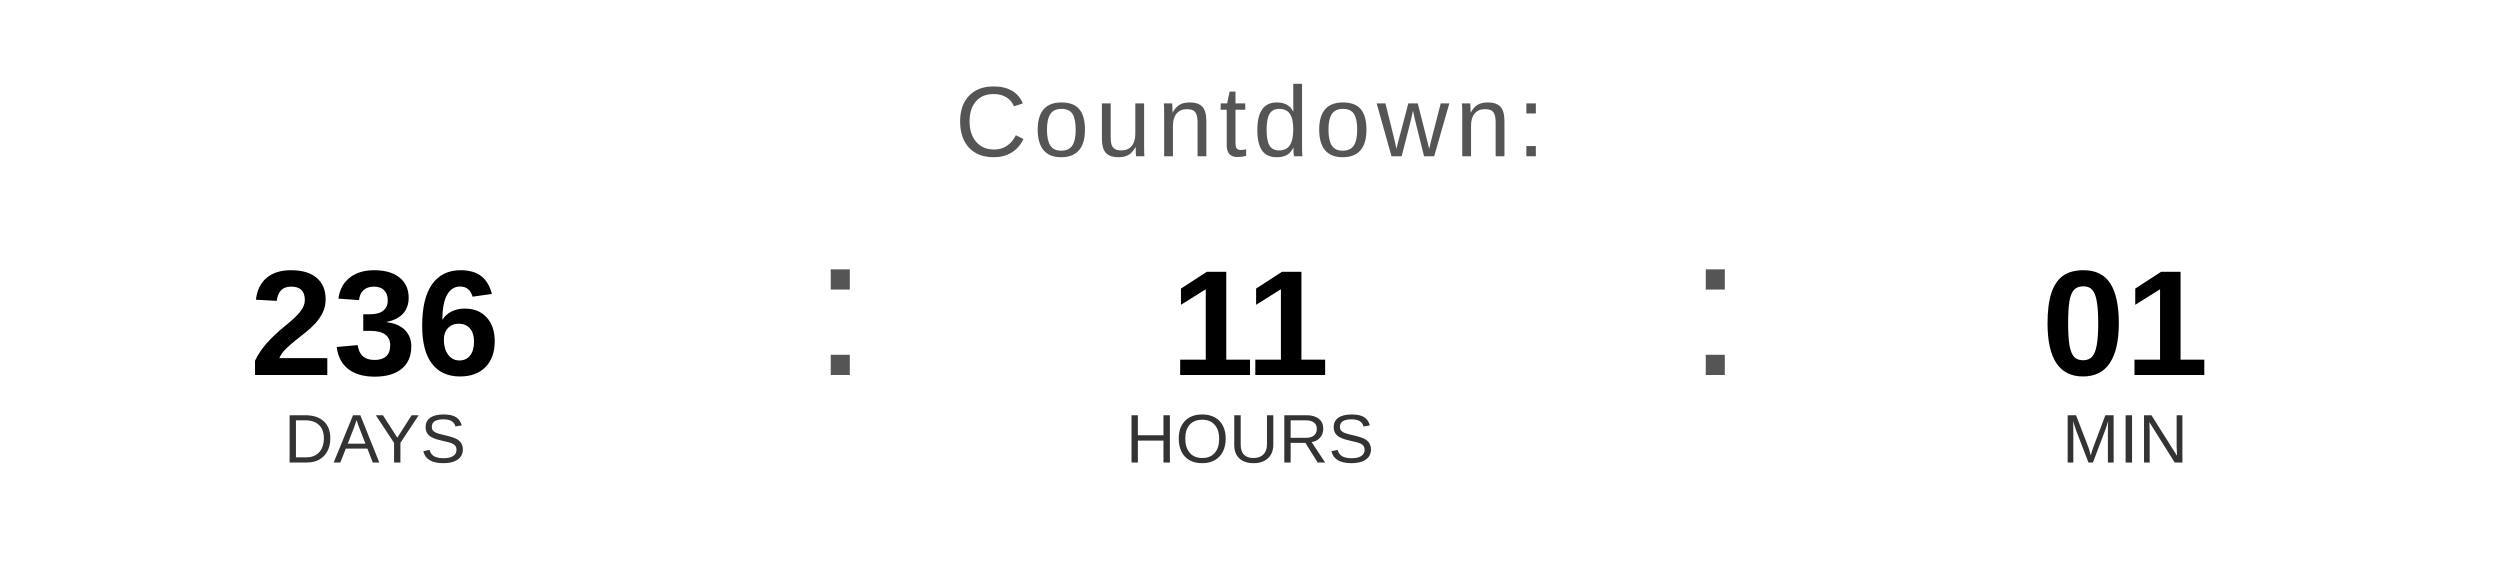
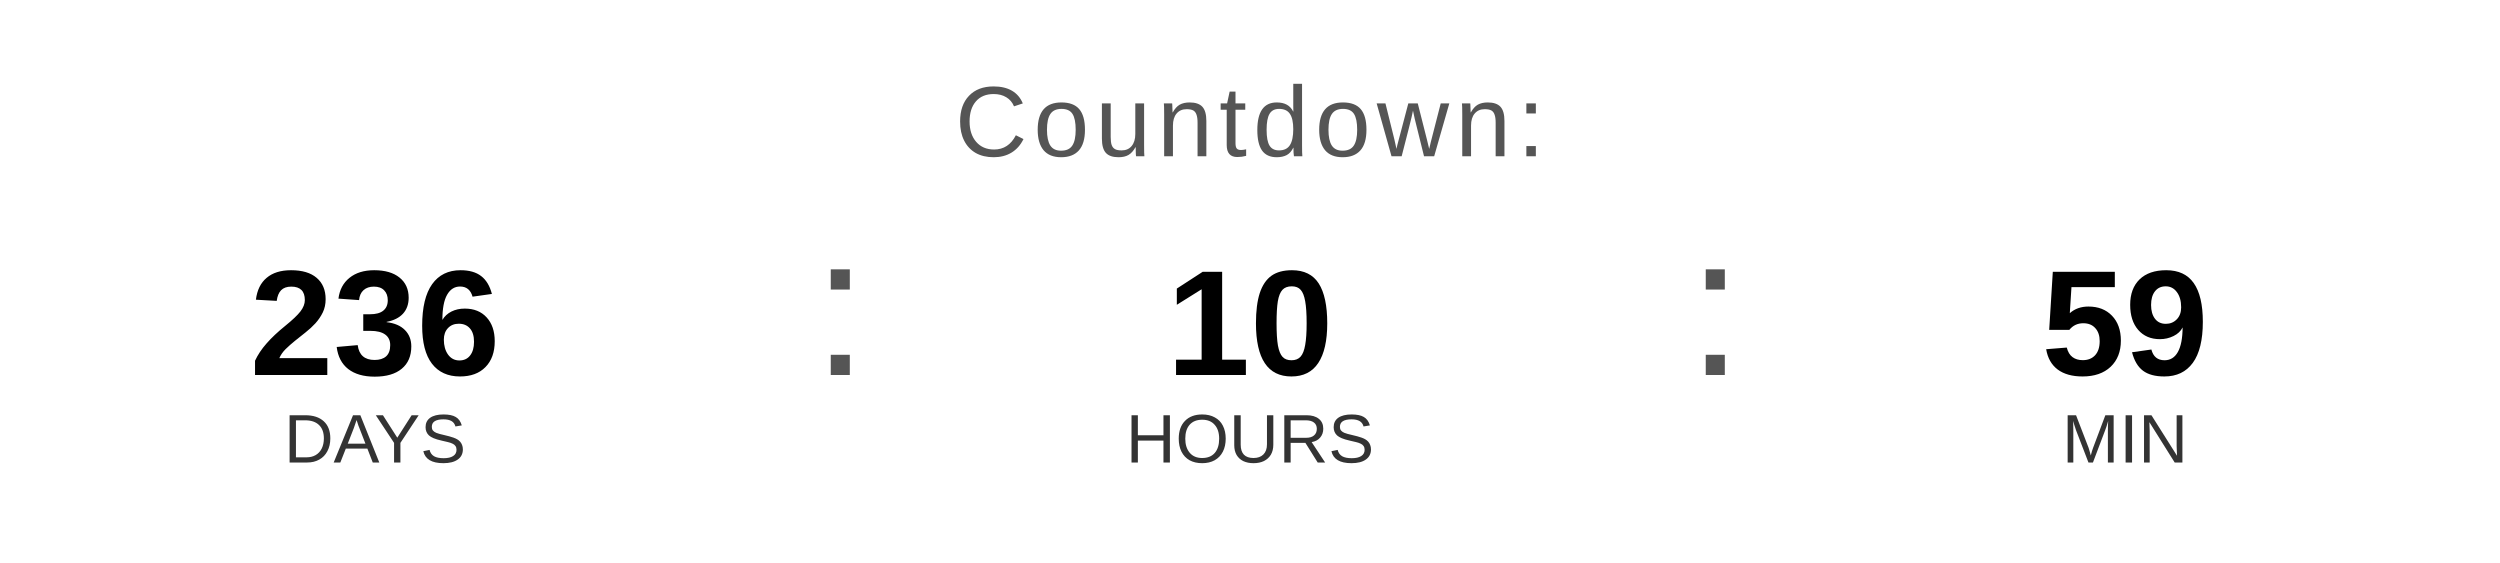
<svg xmlns="http://www.w3.org/2000/svg" width="400" height="90" viewBox="0 0 400 90">
  <text x="200" y="25" font-family="Arial, Helvetica, sans-serif" font-size="16" fill="#555555" text-anchor="middle" letter-spacing="1">
    Countdown:
  </text>
  <text x="60" y="60" font-family="Arial, Helvetica, sans-serif" font-size="24" font-weight="bold" fill="#000000" text-anchor="middle">236</text>
  <text x="60" y="74" font-family="Arial, Helvetica, sans-serif" font-size="11" fill="#333333" text-anchor="middle">DAYS</text>
  <text x="130" y="60" font-family="Arial, sans-serif" font-size="32" fill="#555555">:</text>
-   <text x="200" y="60" font-family="Arial, Helvetica, sans-serif" font-size="24" font-weight="bold" fill="#000000" text-anchor="middle">11</text>
+   <text x="200" y="60" font-family="Arial, Helvetica, sans-serif" font-size="24" font-weight="bold" fill="#000000" text-anchor="middle">10</text>
  <text x="200" y="74" font-family="Arial, Helvetica, sans-serif" font-size="11" fill="#333333" text-anchor="middle">HOURS</text>
  <text x="270" y="60" font-family="Arial, sans-serif" font-size="32" fill="#555555">:</text>
-   <text x="340" y="60" font-family="Arial, Helvetica, sans-serif" font-size="24" font-weight="bold" fill="#000000" text-anchor="middle">01</text>
+   <text x="340" y="60" font-family="Arial, Helvetica, sans-serif" font-size="24" font-weight="bold" fill="#000000" text-anchor="middle">59</text>
  <text x="340" y="74" font-family="Arial, Helvetica, sans-serif" font-size="11" fill="#333333" text-anchor="middle">MIN</text>
</svg>
